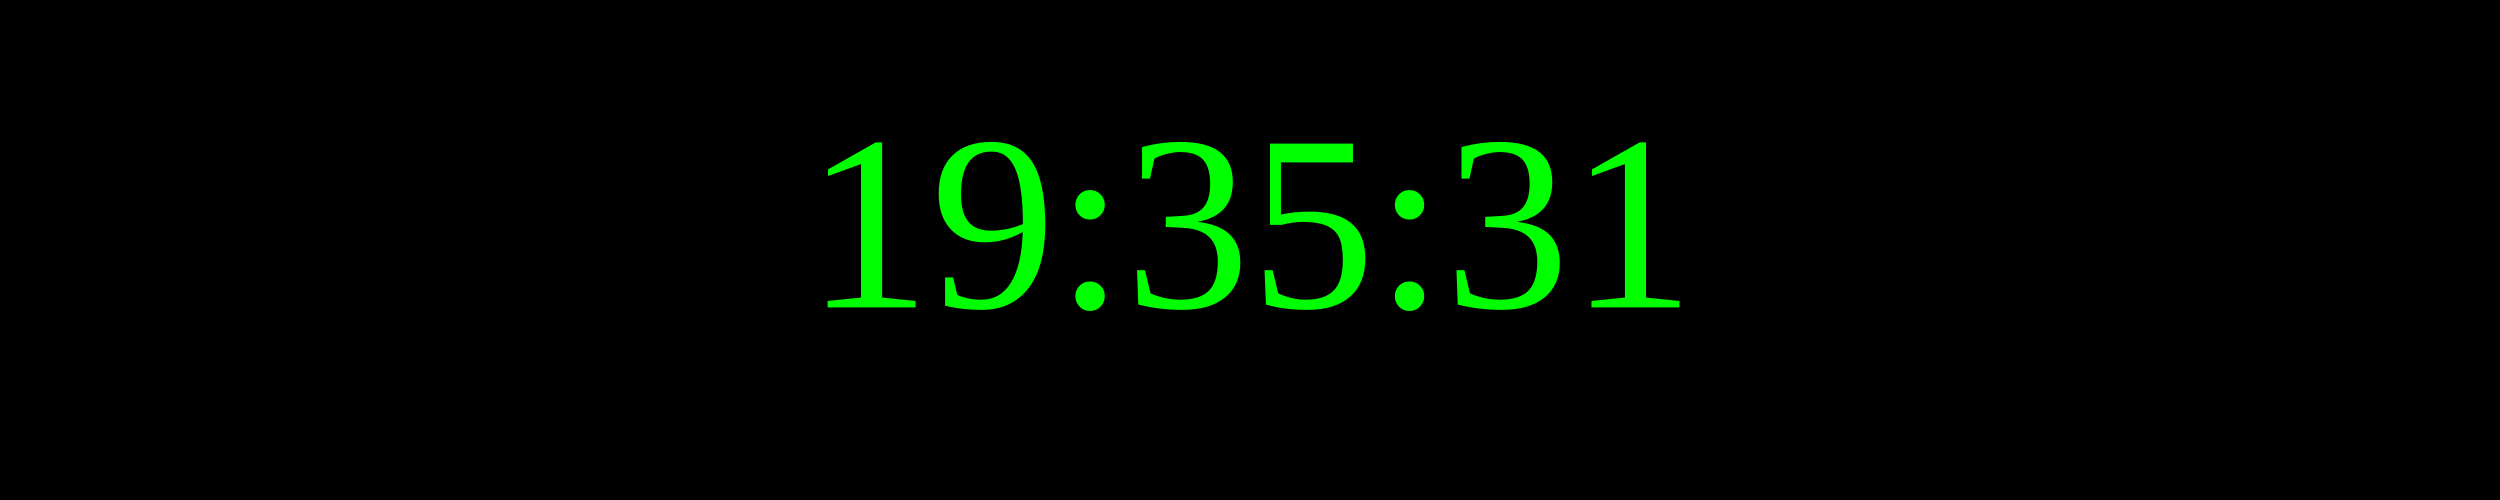
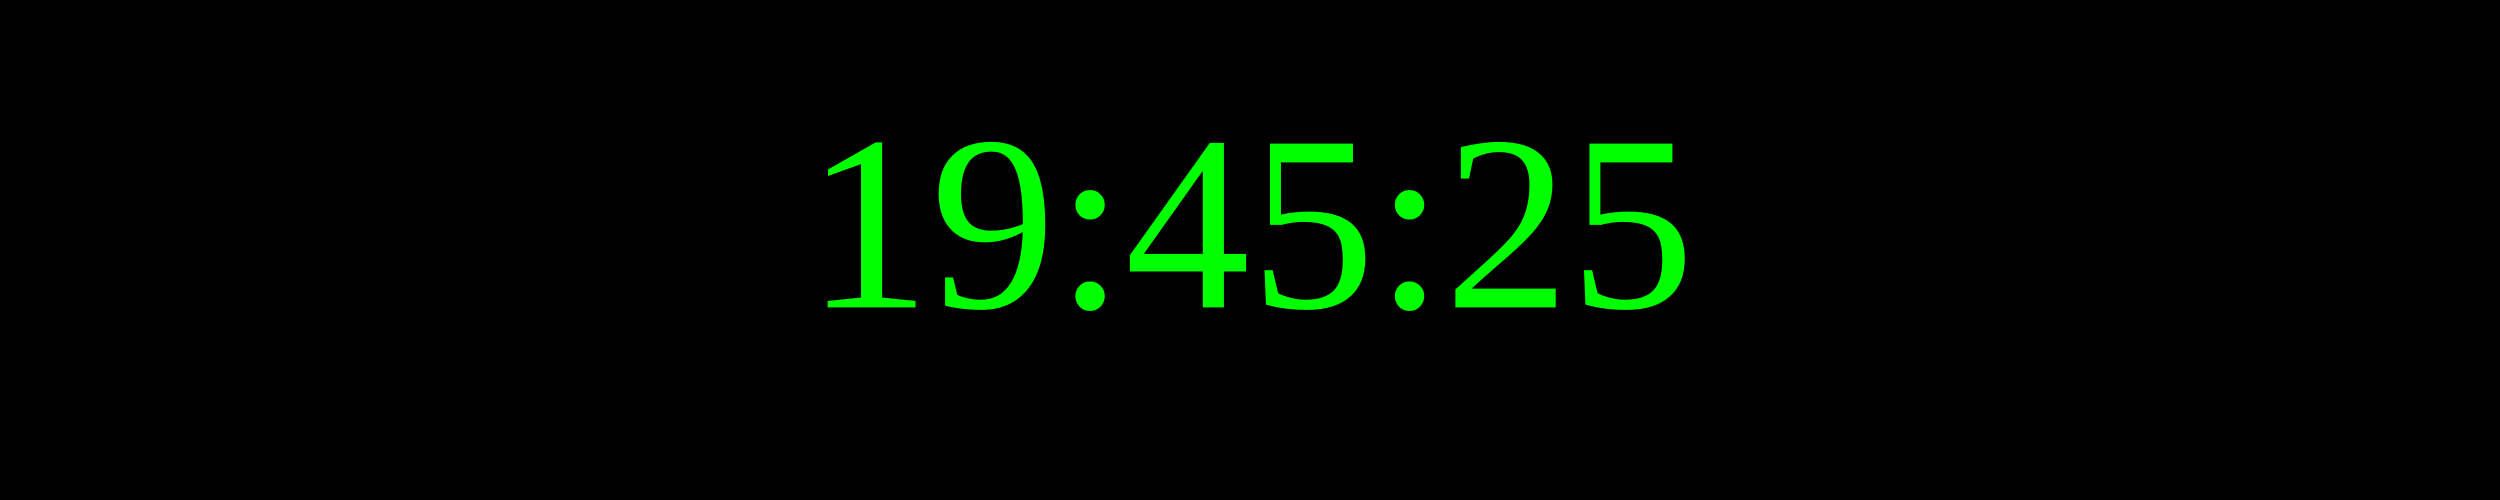
<svg xmlns="http://www.w3.org/2000/svg" width="250" height="50">
  <rect width="100%" height="100%" fill="black" />
  <text x="50%" y="50%" font-size="25" fill="lime" text-anchor="middle" dominant-baseline="middle">
- 19:35:31
+ 19:45:25
</text>
</svg>
